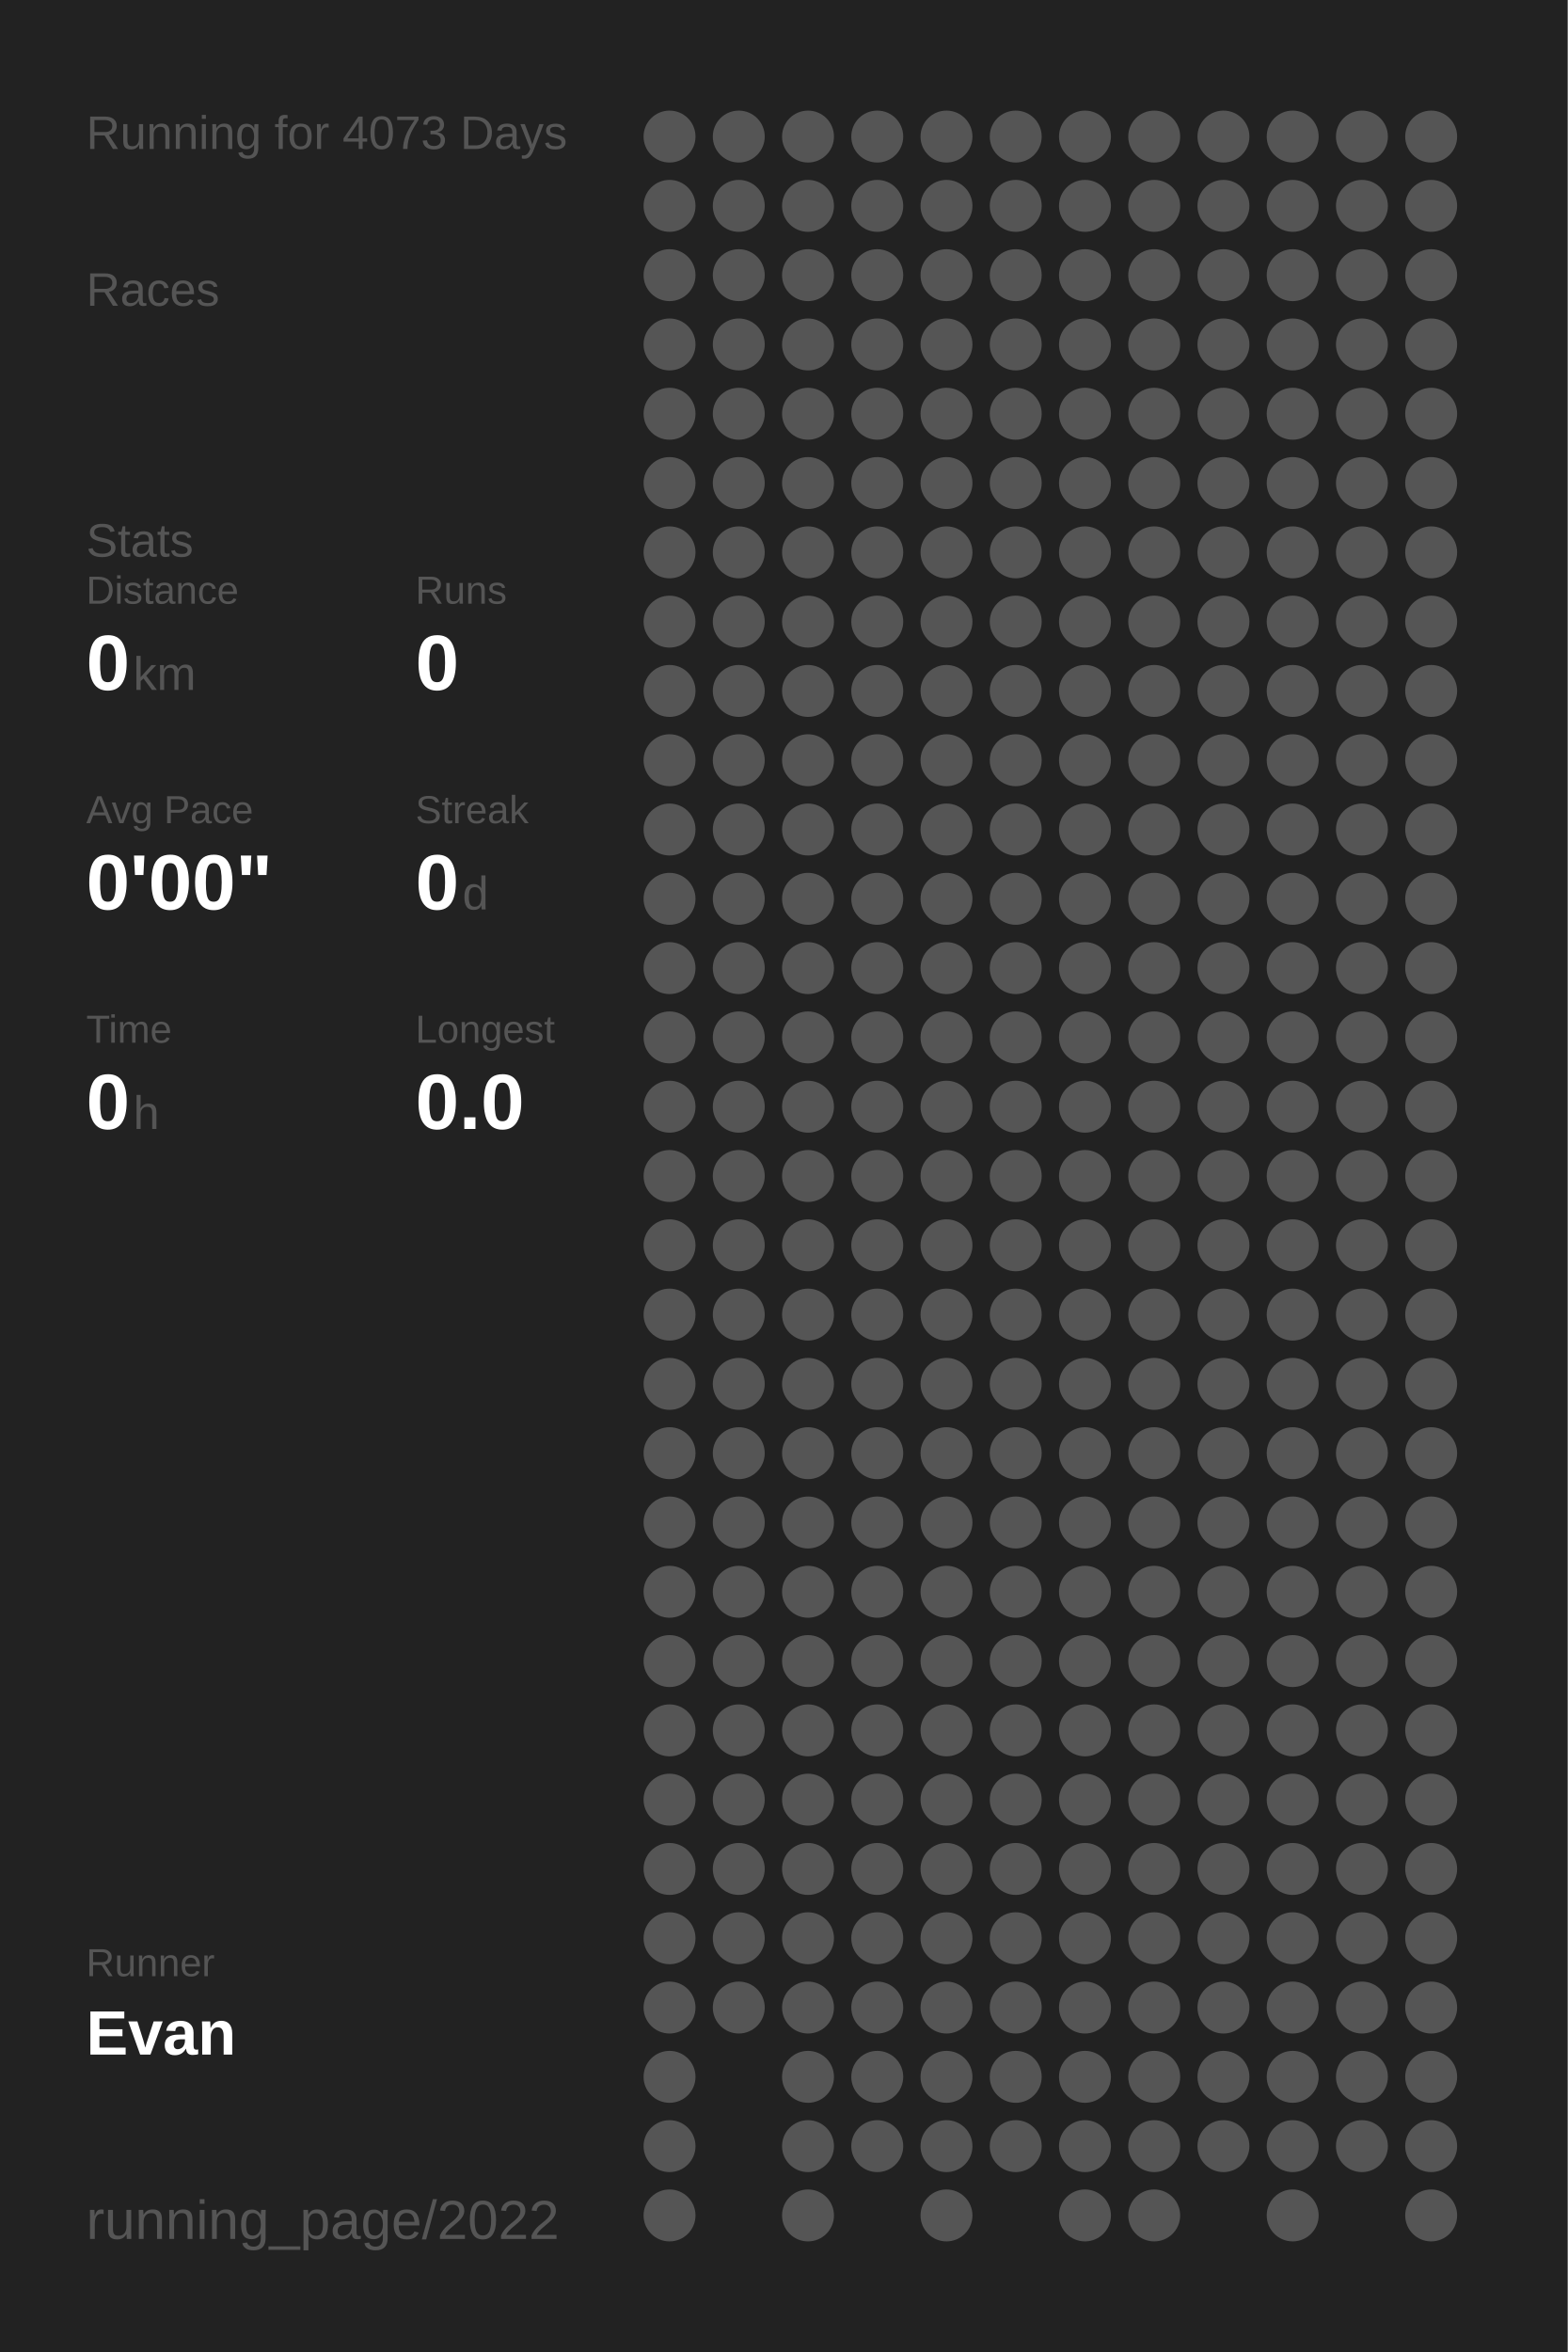
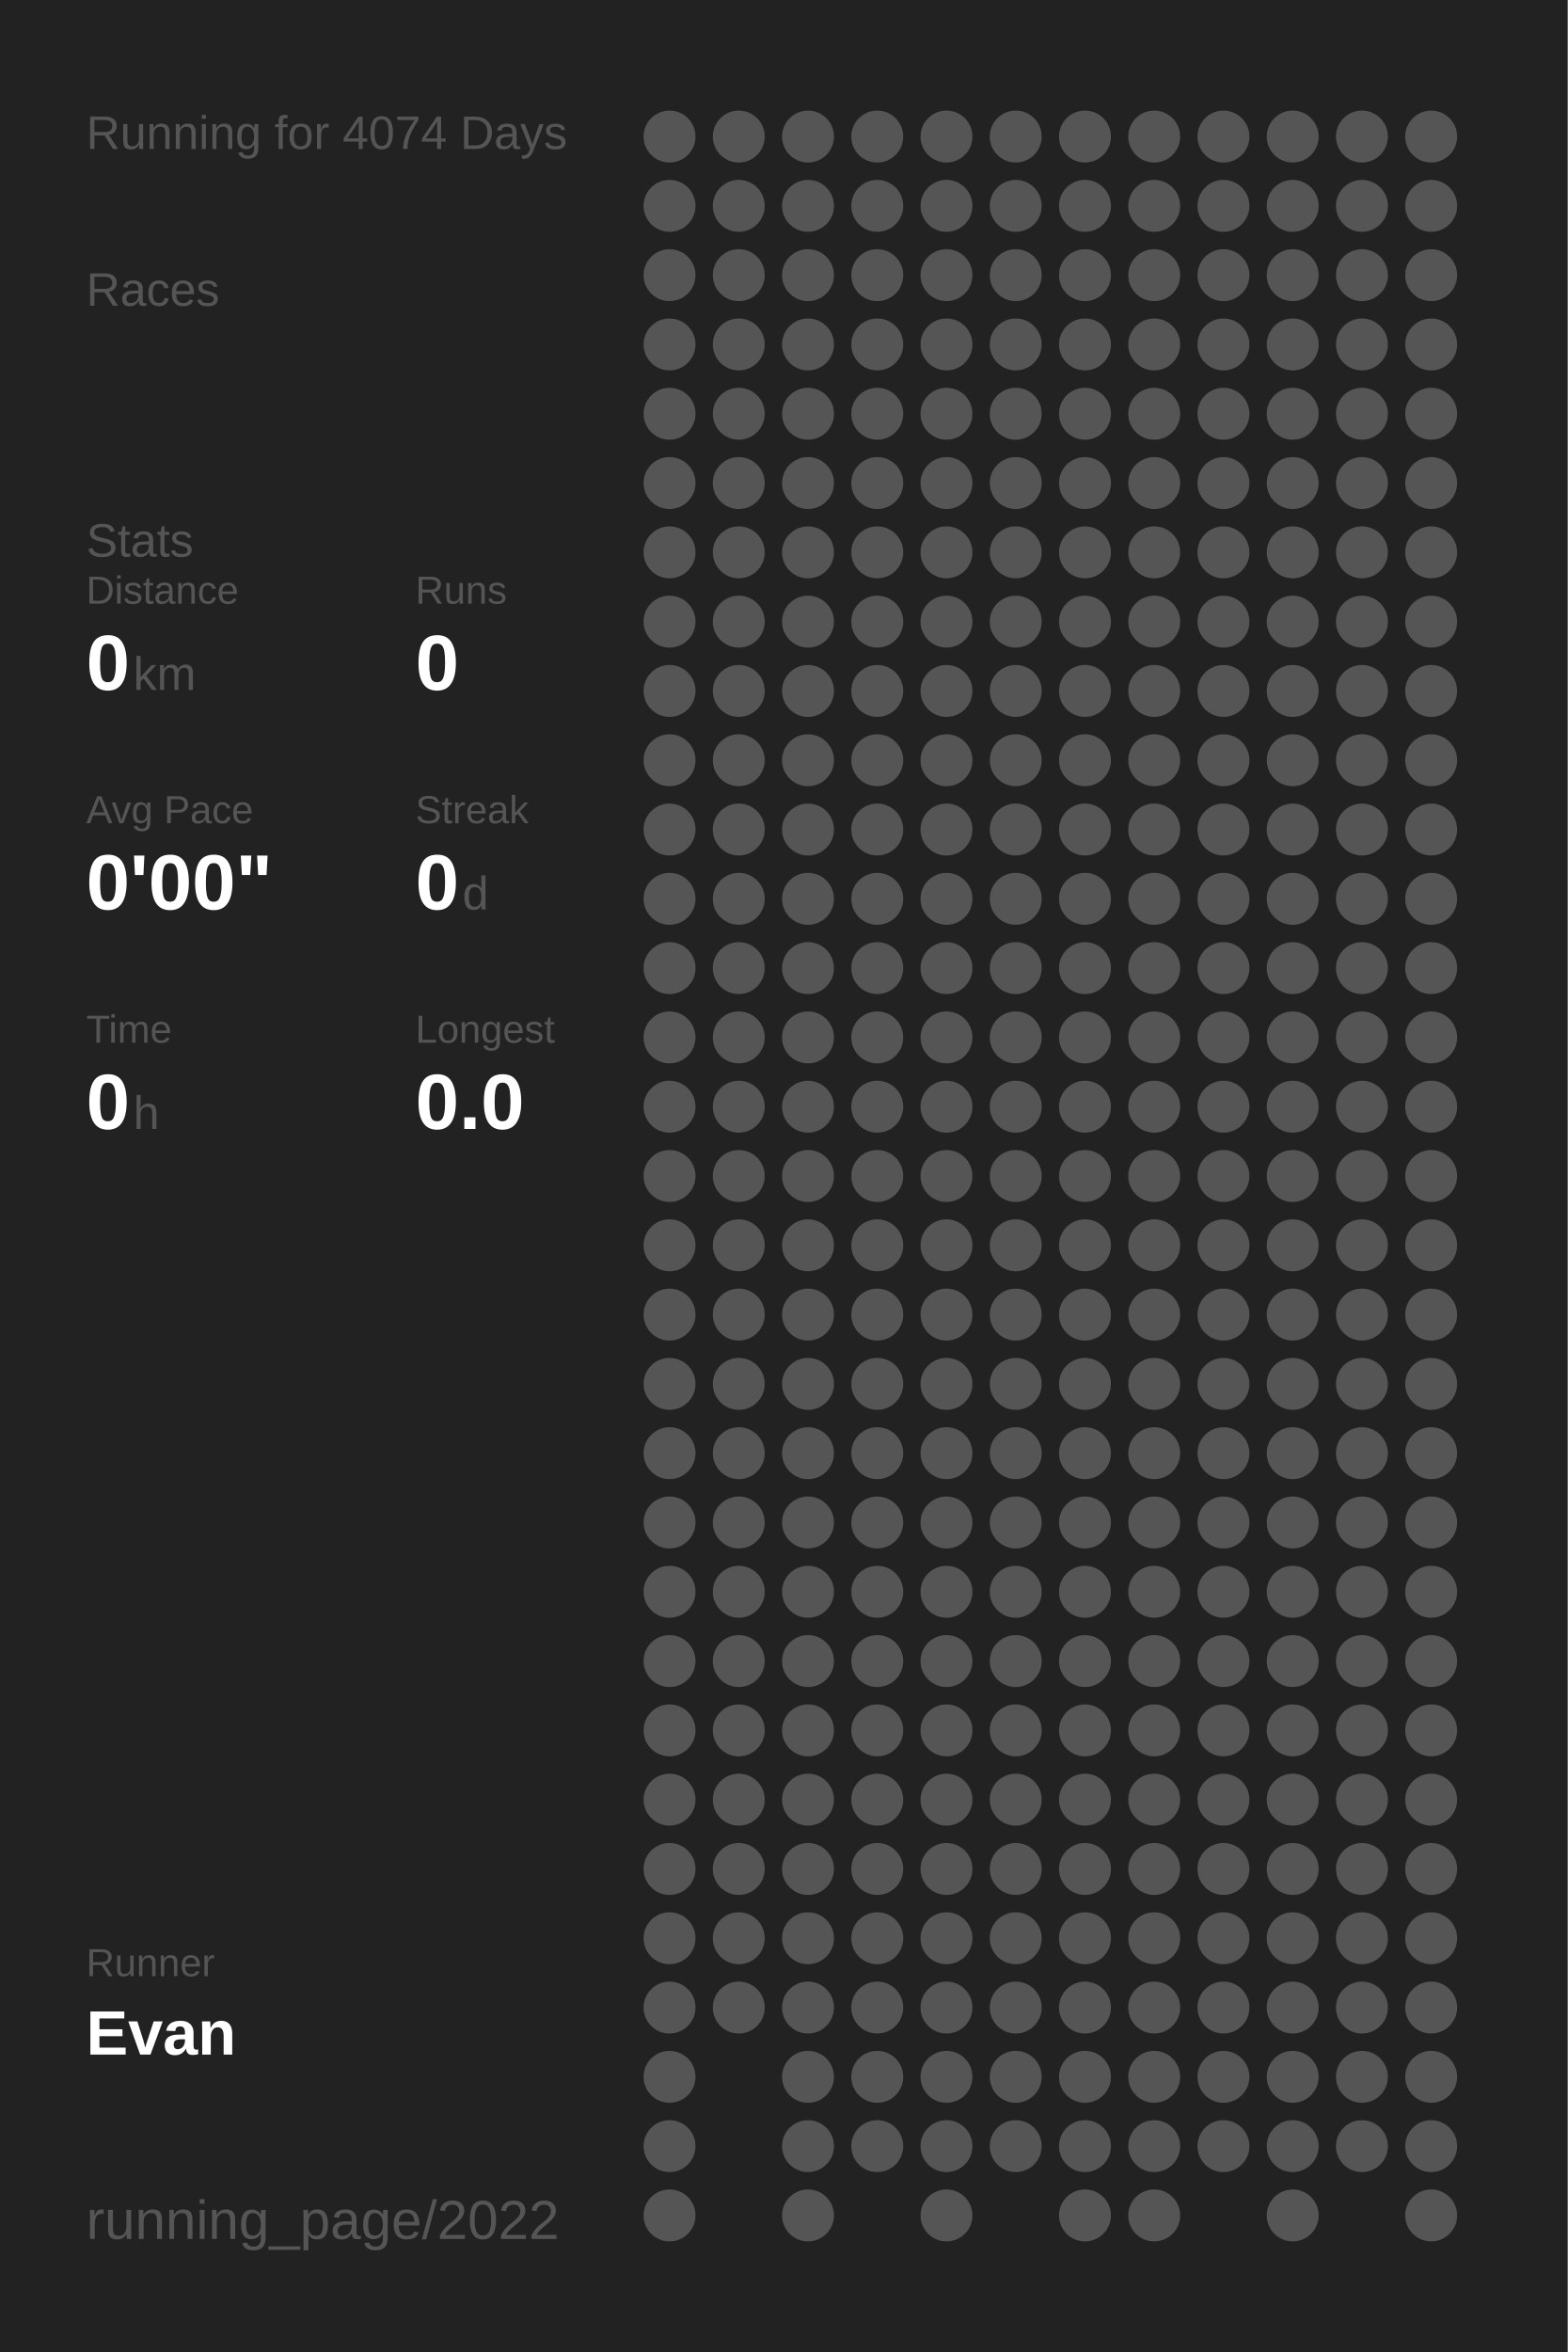
<svg xmlns="http://www.w3.org/2000/svg" baseProfile="full" height="300mm" version="1.1" viewBox="0,0,200,300" width="200mm">
  <defs />
  <rect fill="#222222" height="300" width="200" x="0" y="0" />
-   <text fill="#555555" style="font-size:6px; font-family:Arial;" x="11" y="19">Running for 4073 Days</text>
+   <text fill="#555555" style="font-size:6px; font-family:Arial;" x="11" y="19">Running for 4074 Days</text>
  <text fill="#555555" style="font-size:6px; font-family:Arial;" x="11" y="39">Races</text>
  <text fill="#555555" style="font-size:6px; font-family:Arial;" x="11" y="71">Stats</text>
  <text fill="#555555" style="font-size:5px; font-family:Arial;" x="11" y="77">Distance</text>
  <text fill="#FFFFFF" style="font-size:10px; font-family:Arial; font-weight:bold;" x="11" y="88">0</text>
  <text fill="#555555" style="font-size:6px; font-family:Arial;" x="17" y="88">km</text>
  <text fill="#555555" style="font-size:5px; font-family:Arial;" x="53" y="77">Runs</text>
  <text fill="#FFFFFF" style="font-size:10px; font-family:Arial; font-weight:bold;" x="53" y="88">0</text>
  <text fill="#555555" style="font-size:5px; font-family:Arial;" x="11" y="105">Avg Pace</text>
  <text fill="#FFFFFF" style="font-size:10px; font-family:Arial; font-weight:bold;" x="11" y="116">0'00"</text>
  <text fill="#555555" style="font-size:5px; font-family:Arial;" x="53" y="105">Streak</text>
  <text fill="#FFFFFF" style="font-size:10px; font-family:Arial; font-weight:bold;" x="53" y="116">0</text>
  <text fill="#555555" style="font-size:6px; font-family:Arial;" x="59" y="116">d</text>
  <text fill="#555555" style="font-size:5px; font-family:Arial;" x="11" y="133">Time</text>
  <text fill="#FFFFFF" style="font-size:10px; font-family:Arial; font-weight:bold;" x="11" y="144">0</text>
  <text fill="#555555" style="font-size:6px; font-family:Arial;" x="17" y="144">h</text>
  <text fill="#555555" style="font-size:5px; font-family:Arial;" x="53" y="133">Longest</text>
  <text fill="#FFFFFF" style="font-size:10px; font-family:Arial; font-weight:bold;" x="53" y="144">0.0</text>
  <text fill="#555555" style="font-size:5px; font-family:Arial;" x="11" y="252.065">Runner</text>
  <text fill="#FFFFFF" style="font-size:8px; font-family:Arial; font-weight:bold;" x="11" y="262.065">Evan</text>
  <text fill="#555555" style="font-size:7px; font-family:Arial;" x="11" y="285.581">running_page/2022</text>
  <circle cx="85.417" cy="17.419" fill="#555555" r="3.312" />
  <circle cx="85.417" cy="26.258" fill="#555555" r="3.312" />
  <circle cx="85.417" cy="35.097" fill="#555555" r="3.312" />
  <circle cx="85.417" cy="43.935" fill="#555555" r="3.312" />
  <circle cx="85.417" cy="52.774" fill="#555555" r="3.312" />
  <circle cx="85.417" cy="61.613" fill="#555555" r="3.312" />
  <circle cx="85.417" cy="70.452" fill="#555555" r="3.312" />
  <circle cx="85.417" cy="79.29" fill="#555555" r="3.312" />
  <circle cx="85.417" cy="88.129" fill="#555555" r="3.312" />
  <circle cx="85.417" cy="96.968" fill="#555555" r="3.312" />
  <circle cx="85.417" cy="105.806" fill="#555555" r="3.312" />
  <circle cx="85.417" cy="114.645" fill="#555555" r="3.312" />
  <circle cx="85.417" cy="123.484" fill="#555555" r="3.312" />
  <circle cx="85.417" cy="132.323" fill="#555555" r="3.312" />
  <circle cx="85.417" cy="141.161" fill="#555555" r="3.312" />
  <circle cx="85.417" cy="150" fill="#555555" r="3.312" />
  <circle cx="85.417" cy="158.839" fill="#555555" r="3.312" />
  <circle cx="85.417" cy="167.677" fill="#555555" r="3.312" />
  <circle cx="85.417" cy="176.516" fill="#555555" r="3.312" />
  <circle cx="85.417" cy="185.355" fill="#555555" r="3.312" />
  <circle cx="85.417" cy="194.194" fill="#555555" r="3.312" />
  <circle cx="85.417" cy="203.032" fill="#555555" r="3.312" />
  <circle cx="85.417" cy="211.871" fill="#555555" r="3.312" />
  <circle cx="85.417" cy="220.71" fill="#555555" r="3.312" />
  <circle cx="85.417" cy="229.548" fill="#555555" r="3.312" />
  <circle cx="85.417" cy="238.387" fill="#555555" r="3.312" />
  <circle cx="85.417" cy="247.226" fill="#555555" r="3.312" />
  <circle cx="85.417" cy="256.065" fill="#555555" r="3.312" />
  <circle cx="85.417" cy="264.903" fill="#555555" r="3.312" />
  <circle cx="85.417" cy="273.742" fill="#555555" r="3.312" />
  <circle cx="85.417" cy="282.581" fill="#555555" r="3.312" />
  <circle cx="94.25" cy="17.419" fill="#555555" r="3.312" />
  <circle cx="94.25" cy="26.258" fill="#555555" r="3.312" />
  <circle cx="94.25" cy="35.097" fill="#555555" r="3.312" />
  <circle cx="94.25" cy="43.935" fill="#555555" r="3.312" />
  <circle cx="94.25" cy="52.774" fill="#555555" r="3.312" />
  <circle cx="94.25" cy="61.613" fill="#555555" r="3.312" />
  <circle cx="94.25" cy="70.452" fill="#555555" r="3.312" />
  <circle cx="94.25" cy="79.29" fill="#555555" r="3.312" />
  <circle cx="94.25" cy="88.129" fill="#555555" r="3.312" />
  <circle cx="94.25" cy="96.968" fill="#555555" r="3.312" />
  <circle cx="94.25" cy="105.806" fill="#555555" r="3.312" />
  <circle cx="94.25" cy="114.645" fill="#555555" r="3.312" />
  <circle cx="94.25" cy="123.484" fill="#555555" r="3.312" />
  <circle cx="94.25" cy="132.323" fill="#555555" r="3.312" />
  <circle cx="94.25" cy="141.161" fill="#555555" r="3.312" />
  <circle cx="94.25" cy="150" fill="#555555" r="3.312" />
  <circle cx="94.25" cy="158.839" fill="#555555" r="3.312" />
  <circle cx="94.25" cy="167.677" fill="#555555" r="3.312" />
  <circle cx="94.25" cy="176.516" fill="#555555" r="3.312" />
  <circle cx="94.25" cy="185.355" fill="#555555" r="3.312" />
  <circle cx="94.25" cy="194.194" fill="#555555" r="3.312" />
  <circle cx="94.25" cy="203.032" fill="#555555" r="3.312" />
  <circle cx="94.25" cy="211.871" fill="#555555" r="3.312" />
  <circle cx="94.25" cy="220.71" fill="#555555" r="3.312" />
  <circle cx="94.25" cy="229.548" fill="#555555" r="3.312" />
  <circle cx="94.25" cy="238.387" fill="#555555" r="3.312" />
  <circle cx="94.25" cy="247.226" fill="#555555" r="3.312" />
  <circle cx="94.25" cy="256.065" fill="#555555" r="3.312" />
  <circle cx="103.083" cy="17.419" fill="#555555" r="3.312" />
  <circle cx="103.083" cy="26.258" fill="#555555" r="3.312" />
  <circle cx="103.083" cy="35.097" fill="#555555" r="3.312" />
  <circle cx="103.083" cy="43.935" fill="#555555" r="3.312" />
  <circle cx="103.083" cy="52.774" fill="#555555" r="3.312" />
  <circle cx="103.083" cy="61.613" fill="#555555" r="3.312" />
  <circle cx="103.083" cy="70.452" fill="#555555" r="3.312" />
  <circle cx="103.083" cy="79.29" fill="#555555" r="3.312" />
  <circle cx="103.083" cy="88.129" fill="#555555" r="3.312" />
  <circle cx="103.083" cy="96.968" fill="#555555" r="3.312" />
  <circle cx="103.083" cy="105.806" fill="#555555" r="3.312" />
  <circle cx="103.083" cy="114.645" fill="#555555" r="3.312" />
  <circle cx="103.083" cy="123.484" fill="#555555" r="3.312" />
  <circle cx="103.083" cy="132.323" fill="#555555" r="3.312" />
  <circle cx="103.083" cy="141.161" fill="#555555" r="3.312" />
  <circle cx="103.083" cy="150" fill="#555555" r="3.312" />
  <circle cx="103.083" cy="158.839" fill="#555555" r="3.312" />
  <circle cx="103.083" cy="167.677" fill="#555555" r="3.312" />
  <circle cx="103.083" cy="176.516" fill="#555555" r="3.312" />
  <circle cx="103.083" cy="185.355" fill="#555555" r="3.312" />
  <circle cx="103.083" cy="194.194" fill="#555555" r="3.312" />
  <circle cx="103.083" cy="203.032" fill="#555555" r="3.312" />
  <circle cx="103.083" cy="211.871" fill="#555555" r="3.312" />
  <circle cx="103.083" cy="220.71" fill="#555555" r="3.312" />
  <circle cx="103.083" cy="229.548" fill="#555555" r="3.312" />
  <circle cx="103.083" cy="238.387" fill="#555555" r="3.312" />
  <circle cx="103.083" cy="247.226" fill="#555555" r="3.312" />
  <circle cx="103.083" cy="256.065" fill="#555555" r="3.312" />
  <circle cx="103.083" cy="264.903" fill="#555555" r="3.312" />
  <circle cx="103.083" cy="273.742" fill="#555555" r="3.312" />
  <circle cx="103.083" cy="282.581" fill="#555555" r="3.312" />
  <circle cx="111.917" cy="17.419" fill="#555555" r="3.312" />
  <circle cx="111.917" cy="26.258" fill="#555555" r="3.312" />
  <circle cx="111.917" cy="35.097" fill="#555555" r="3.312" />
  <circle cx="111.917" cy="43.935" fill="#555555" r="3.312" />
  <circle cx="111.917" cy="52.774" fill="#555555" r="3.312" />
  <circle cx="111.917" cy="61.613" fill="#555555" r="3.312" />
  <circle cx="111.917" cy="70.452" fill="#555555" r="3.312" />
  <circle cx="111.917" cy="79.29" fill="#555555" r="3.312" />
  <circle cx="111.917" cy="88.129" fill="#555555" r="3.312" />
  <circle cx="111.917" cy="96.968" fill="#555555" r="3.312" />
  <circle cx="111.917" cy="105.806" fill="#555555" r="3.312" />
  <circle cx="111.917" cy="114.645" fill="#555555" r="3.312" />
  <circle cx="111.917" cy="123.484" fill="#555555" r="3.312" />
  <circle cx="111.917" cy="132.323" fill="#555555" r="3.312" />
  <circle cx="111.917" cy="141.161" fill="#555555" r="3.312" />
  <circle cx="111.917" cy="150" fill="#555555" r="3.312" />
  <circle cx="111.917" cy="158.839" fill="#555555" r="3.312" />
  <circle cx="111.917" cy="167.677" fill="#555555" r="3.312" />
  <circle cx="111.917" cy="176.516" fill="#555555" r="3.312" />
  <circle cx="111.917" cy="185.355" fill="#555555" r="3.312" />
  <circle cx="111.917" cy="194.194" fill="#555555" r="3.312" />
  <circle cx="111.917" cy="203.032" fill="#555555" r="3.312" />
  <circle cx="111.917" cy="211.871" fill="#555555" r="3.312" />
  <circle cx="111.917" cy="220.71" fill="#555555" r="3.312" />
  <circle cx="111.917" cy="229.548" fill="#555555" r="3.312" />
  <circle cx="111.917" cy="238.387" fill="#555555" r="3.312" />
  <circle cx="111.917" cy="247.226" fill="#555555" r="3.312" />
  <circle cx="111.917" cy="256.065" fill="#555555" r="3.312" />
  <circle cx="111.917" cy="264.903" fill="#555555" r="3.312" />
  <circle cx="111.917" cy="273.742" fill="#555555" r="3.312" />
  <circle cx="120.75" cy="17.419" fill="#555555" r="3.312" />
  <circle cx="120.75" cy="26.258" fill="#555555" r="3.312" />
  <circle cx="120.75" cy="35.097" fill="#555555" r="3.312" />
  <circle cx="120.75" cy="43.935" fill="#555555" r="3.312" />
  <circle cx="120.75" cy="52.774" fill="#555555" r="3.312" />
  <circle cx="120.75" cy="61.613" fill="#555555" r="3.312" />
  <circle cx="120.75" cy="70.452" fill="#555555" r="3.312" />
  <circle cx="120.75" cy="79.29" fill="#555555" r="3.312" />
  <circle cx="120.75" cy="88.129" fill="#555555" r="3.312" />
  <circle cx="120.75" cy="96.968" fill="#555555" r="3.312" />
  <circle cx="120.75" cy="105.806" fill="#555555" r="3.312" />
  <circle cx="120.75" cy="114.645" fill="#555555" r="3.312" />
  <circle cx="120.75" cy="123.484" fill="#555555" r="3.312" />
  <circle cx="120.75" cy="132.323" fill="#555555" r="3.312" />
  <circle cx="120.75" cy="141.161" fill="#555555" r="3.312" />
  <circle cx="120.75" cy="150" fill="#555555" r="3.312" />
  <circle cx="120.75" cy="158.839" fill="#555555" r="3.312" />
  <circle cx="120.75" cy="167.677" fill="#555555" r="3.312" />
  <circle cx="120.75" cy="176.516" fill="#555555" r="3.312" />
  <circle cx="120.75" cy="185.355" fill="#555555" r="3.312" />
  <circle cx="120.75" cy="194.194" fill="#555555" r="3.312" />
  <circle cx="120.75" cy="203.032" fill="#555555" r="3.312" />
  <circle cx="120.75" cy="211.871" fill="#555555" r="3.312" />
  <circle cx="120.75" cy="220.71" fill="#555555" r="3.312" />
  <circle cx="120.75" cy="229.548" fill="#555555" r="3.312" />
  <circle cx="120.75" cy="238.387" fill="#555555" r="3.312" />
  <circle cx="120.75" cy="247.226" fill="#555555" r="3.312" />
  <circle cx="120.75" cy="256.065" fill="#555555" r="3.312" />
  <circle cx="120.75" cy="264.903" fill="#555555" r="3.312" />
  <circle cx="120.75" cy="273.742" fill="#555555" r="3.312" />
  <circle cx="120.75" cy="282.581" fill="#555555" r="3.312" />
  <circle cx="129.583" cy="17.419" fill="#555555" r="3.312" />
  <circle cx="129.583" cy="26.258" fill="#555555" r="3.312" />
  <circle cx="129.583" cy="35.097" fill="#555555" r="3.312" />
  <circle cx="129.583" cy="43.935" fill="#555555" r="3.312" />
  <circle cx="129.583" cy="52.774" fill="#555555" r="3.312" />
  <circle cx="129.583" cy="61.613" fill="#555555" r="3.312" />
  <circle cx="129.583" cy="70.452" fill="#555555" r="3.312" />
  <circle cx="129.583" cy="79.29" fill="#555555" r="3.312" />
  <circle cx="129.583" cy="88.129" fill="#555555" r="3.312" />
  <circle cx="129.583" cy="96.968" fill="#555555" r="3.312" />
  <circle cx="129.583" cy="105.806" fill="#555555" r="3.312" />
  <circle cx="129.583" cy="114.645" fill="#555555" r="3.312" />
  <circle cx="129.583" cy="123.484" fill="#555555" r="3.312" />
  <circle cx="129.583" cy="132.323" fill="#555555" r="3.312" />
  <circle cx="129.583" cy="141.161" fill="#555555" r="3.312" />
  <circle cx="129.583" cy="150" fill="#555555" r="3.312" />
  <circle cx="129.583" cy="158.839" fill="#555555" r="3.312" />
  <circle cx="129.583" cy="167.677" fill="#555555" r="3.312" />
  <circle cx="129.583" cy="176.516" fill="#555555" r="3.312" />
  <circle cx="129.583" cy="185.355" fill="#555555" r="3.312" />
  <circle cx="129.583" cy="194.194" fill="#555555" r="3.312" />
  <circle cx="129.583" cy="203.032" fill="#555555" r="3.312" />
  <circle cx="129.583" cy="211.871" fill="#555555" r="3.312" />
  <circle cx="129.583" cy="220.71" fill="#555555" r="3.312" />
  <circle cx="129.583" cy="229.548" fill="#555555" r="3.312" />
  <circle cx="129.583" cy="238.387" fill="#555555" r="3.312" />
  <circle cx="129.583" cy="247.226" fill="#555555" r="3.312" />
  <circle cx="129.583" cy="256.065" fill="#555555" r="3.312" />
  <circle cx="129.583" cy="264.903" fill="#555555" r="3.312" />
  <circle cx="129.583" cy="273.742" fill="#555555" r="3.312" />
  <circle cx="138.417" cy="17.419" fill="#555555" r="3.312" />
  <circle cx="138.417" cy="26.258" fill="#555555" r="3.312" />
  <circle cx="138.417" cy="35.097" fill="#555555" r="3.312" />
  <circle cx="138.417" cy="43.935" fill="#555555" r="3.312" />
  <circle cx="138.417" cy="52.774" fill="#555555" r="3.312" />
  <circle cx="138.417" cy="61.613" fill="#555555" r="3.312" />
  <circle cx="138.417" cy="70.452" fill="#555555" r="3.312" />
  <circle cx="138.417" cy="79.29" fill="#555555" r="3.312" />
  <circle cx="138.417" cy="88.129" fill="#555555" r="3.312" />
  <circle cx="138.417" cy="96.968" fill="#555555" r="3.312" />
  <circle cx="138.417" cy="105.806" fill="#555555" r="3.312" />
  <circle cx="138.417" cy="114.645" fill="#555555" r="3.312" />
  <circle cx="138.417" cy="123.484" fill="#555555" r="3.312" />
  <circle cx="138.417" cy="132.323" fill="#555555" r="3.312" />
  <circle cx="138.417" cy="141.161" fill="#555555" r="3.312" />
  <circle cx="138.417" cy="150" fill="#555555" r="3.312" />
  <circle cx="138.417" cy="158.839" fill="#555555" r="3.312" />
  <circle cx="138.417" cy="167.677" fill="#555555" r="3.312" />
  <circle cx="138.417" cy="176.516" fill="#555555" r="3.312" />
  <circle cx="138.417" cy="185.355" fill="#555555" r="3.312" />
  <circle cx="138.417" cy="194.194" fill="#555555" r="3.312" />
  <circle cx="138.417" cy="203.032" fill="#555555" r="3.312" />
  <circle cx="138.417" cy="211.871" fill="#555555" r="3.312" />
  <circle cx="138.417" cy="220.71" fill="#555555" r="3.312" />
  <circle cx="138.417" cy="229.548" fill="#555555" r="3.312" />
  <circle cx="138.417" cy="238.387" fill="#555555" r="3.312" />
  <circle cx="138.417" cy="247.226" fill="#555555" r="3.312" />
  <circle cx="138.417" cy="256.065" fill="#555555" r="3.312" />
  <circle cx="138.417" cy="264.903" fill="#555555" r="3.312" />
  <circle cx="138.417" cy="273.742" fill="#555555" r="3.312" />
  <circle cx="138.417" cy="282.581" fill="#555555" r="3.312" />
  <circle cx="147.25" cy="17.419" fill="#555555" r="3.312" />
  <circle cx="147.25" cy="26.258" fill="#555555" r="3.312" />
  <circle cx="147.25" cy="35.097" fill="#555555" r="3.312" />
  <circle cx="147.25" cy="43.935" fill="#555555" r="3.312" />
  <circle cx="147.25" cy="52.774" fill="#555555" r="3.312" />
  <circle cx="147.25" cy="61.613" fill="#555555" r="3.312" />
  <circle cx="147.25" cy="70.452" fill="#555555" r="3.312" />
  <circle cx="147.25" cy="79.29" fill="#555555" r="3.312" />
  <circle cx="147.25" cy="88.129" fill="#555555" r="3.312" />
  <circle cx="147.25" cy="96.968" fill="#555555" r="3.312" />
  <circle cx="147.25" cy="105.806" fill="#555555" r="3.312" />
  <circle cx="147.25" cy="114.645" fill="#555555" r="3.312" />
  <circle cx="147.25" cy="123.484" fill="#555555" r="3.312" />
  <circle cx="147.25" cy="132.323" fill="#555555" r="3.312" />
  <circle cx="147.25" cy="141.161" fill="#555555" r="3.312" />
  <circle cx="147.25" cy="150" fill="#555555" r="3.312" />
  <circle cx="147.25" cy="158.839" fill="#555555" r="3.312" />
  <circle cx="147.25" cy="167.677" fill="#555555" r="3.312" />
  <circle cx="147.25" cy="176.516" fill="#555555" r="3.312" />
  <circle cx="147.25" cy="185.355" fill="#555555" r="3.312" />
  <circle cx="147.25" cy="194.194" fill="#555555" r="3.312" />
  <circle cx="147.25" cy="203.032" fill="#555555" r="3.312" />
  <circle cx="147.25" cy="211.871" fill="#555555" r="3.312" />
  <circle cx="147.25" cy="220.71" fill="#555555" r="3.312" />
  <circle cx="147.25" cy="229.548" fill="#555555" r="3.312" />
  <circle cx="147.25" cy="238.387" fill="#555555" r="3.312" />
  <circle cx="147.25" cy="247.226" fill="#555555" r="3.312" />
  <circle cx="147.25" cy="256.065" fill="#555555" r="3.312" />
  <circle cx="147.25" cy="264.903" fill="#555555" r="3.312" />
  <circle cx="147.25" cy="273.742" fill="#555555" r="3.312" />
  <circle cx="147.25" cy="282.581" fill="#555555" r="3.312" />
  <circle cx="156.083" cy="17.419" fill="#555555" r="3.312" />
  <circle cx="156.083" cy="26.258" fill="#555555" r="3.312" />
  <circle cx="156.083" cy="35.097" fill="#555555" r="3.312" />
  <circle cx="156.083" cy="43.935" fill="#555555" r="3.312" />
  <circle cx="156.083" cy="52.774" fill="#555555" r="3.312" />
  <circle cx="156.083" cy="61.613" fill="#555555" r="3.312" />
  <circle cx="156.083" cy="70.452" fill="#555555" r="3.312" />
  <circle cx="156.083" cy="79.29" fill="#555555" r="3.312" />
  <circle cx="156.083" cy="88.129" fill="#555555" r="3.312" />
  <circle cx="156.083" cy="96.968" fill="#555555" r="3.312" />
  <circle cx="156.083" cy="105.806" fill="#555555" r="3.312" />
  <circle cx="156.083" cy="114.645" fill="#555555" r="3.312" />
  <circle cx="156.083" cy="123.484" fill="#555555" r="3.312" />
  <circle cx="156.083" cy="132.323" fill="#555555" r="3.312" />
  <circle cx="156.083" cy="141.161" fill="#555555" r="3.312" />
  <circle cx="156.083" cy="150" fill="#555555" r="3.312" />
  <circle cx="156.083" cy="158.839" fill="#555555" r="3.312" />
  <circle cx="156.083" cy="167.677" fill="#555555" r="3.312" />
  <circle cx="156.083" cy="176.516" fill="#555555" r="3.312" />
  <circle cx="156.083" cy="185.355" fill="#555555" r="3.312" />
  <circle cx="156.083" cy="194.194" fill="#555555" r="3.312" />
  <circle cx="156.083" cy="203.032" fill="#555555" r="3.312" />
  <circle cx="156.083" cy="211.871" fill="#555555" r="3.312" />
  <circle cx="156.083" cy="220.71" fill="#555555" r="3.312" />
  <circle cx="156.083" cy="229.548" fill="#555555" r="3.312" />
  <circle cx="156.083" cy="238.387" fill="#555555" r="3.312" />
  <circle cx="156.083" cy="247.226" fill="#555555" r="3.312" />
  <circle cx="156.083" cy="256.065" fill="#555555" r="3.312" />
  <circle cx="156.083" cy="264.903" fill="#555555" r="3.312" />
  <circle cx="156.083" cy="273.742" fill="#555555" r="3.312" />
  <circle cx="164.917" cy="17.419" fill="#555555" r="3.312" />
  <circle cx="164.917" cy="26.258" fill="#555555" r="3.312" />
  <circle cx="164.917" cy="35.097" fill="#555555" r="3.312" />
  <circle cx="164.917" cy="43.935" fill="#555555" r="3.312" />
  <circle cx="164.917" cy="52.774" fill="#555555" r="3.312" />
  <circle cx="164.917" cy="61.613" fill="#555555" r="3.312" />
  <circle cx="164.917" cy="70.452" fill="#555555" r="3.312" />
  <circle cx="164.917" cy="79.29" fill="#555555" r="3.312" />
  <circle cx="164.917" cy="88.129" fill="#555555" r="3.312" />
  <circle cx="164.917" cy="96.968" fill="#555555" r="3.312" />
  <circle cx="164.917" cy="105.806" fill="#555555" r="3.312" />
  <circle cx="164.917" cy="114.645" fill="#555555" r="3.312" />
  <circle cx="164.917" cy="123.484" fill="#555555" r="3.312" />
  <circle cx="164.917" cy="132.323" fill="#555555" r="3.312" />
  <circle cx="164.917" cy="141.161" fill="#555555" r="3.312" />
  <circle cx="164.917" cy="150" fill="#555555" r="3.312" />
  <circle cx="164.917" cy="158.839" fill="#555555" r="3.312" />
  <circle cx="164.917" cy="167.677" fill="#555555" r="3.312" />
  <circle cx="164.917" cy="176.516" fill="#555555" r="3.312" />
  <circle cx="164.917" cy="185.355" fill="#555555" r="3.312" />
  <circle cx="164.917" cy="194.194" fill="#555555" r="3.312" />
  <circle cx="164.917" cy="203.032" fill="#555555" r="3.312" />
  <circle cx="164.917" cy="211.871" fill="#555555" r="3.312" />
  <circle cx="164.917" cy="220.71" fill="#555555" r="3.312" />
  <circle cx="164.917" cy="229.548" fill="#555555" r="3.312" />
  <circle cx="164.917" cy="238.387" fill="#555555" r="3.312" />
  <circle cx="164.917" cy="247.226" fill="#555555" r="3.312" />
  <circle cx="164.917" cy="256.065" fill="#555555" r="3.312" />
  <circle cx="164.917" cy="264.903" fill="#555555" r="3.312" />
  <circle cx="164.917" cy="273.742" fill="#555555" r="3.312" />
  <circle cx="164.917" cy="282.581" fill="#555555" r="3.312" />
  <circle cx="173.75" cy="17.419" fill="#555555" r="3.312" />
  <circle cx="173.75" cy="26.258" fill="#555555" r="3.312" />
  <circle cx="173.75" cy="35.097" fill="#555555" r="3.312" />
  <circle cx="173.75" cy="43.935" fill="#555555" r="3.312" />
  <circle cx="173.75" cy="52.774" fill="#555555" r="3.312" />
  <circle cx="173.75" cy="61.613" fill="#555555" r="3.312" />
  <circle cx="173.75" cy="70.452" fill="#555555" r="3.312" />
  <circle cx="173.75" cy="79.29" fill="#555555" r="3.312" />
  <circle cx="173.75" cy="88.129" fill="#555555" r="3.312" />
  <circle cx="173.75" cy="96.968" fill="#555555" r="3.312" />
  <circle cx="173.75" cy="105.806" fill="#555555" r="3.312" />
  <circle cx="173.75" cy="114.645" fill="#555555" r="3.312" />
  <circle cx="173.75" cy="123.484" fill="#555555" r="3.312" />
  <circle cx="173.75" cy="132.323" fill="#555555" r="3.312" />
  <circle cx="173.75" cy="141.161" fill="#555555" r="3.312" />
  <circle cx="173.75" cy="150" fill="#555555" r="3.312" />
  <circle cx="173.75" cy="158.839" fill="#555555" r="3.312" />
  <circle cx="173.75" cy="167.677" fill="#555555" r="3.312" />
  <circle cx="173.75" cy="176.516" fill="#555555" r="3.312" />
  <circle cx="173.75" cy="185.355" fill="#555555" r="3.312" />
  <circle cx="173.75" cy="194.194" fill="#555555" r="3.312" />
  <circle cx="173.75" cy="203.032" fill="#555555" r="3.312" />
  <circle cx="173.75" cy="211.871" fill="#555555" r="3.312" />
  <circle cx="173.75" cy="220.71" fill="#555555" r="3.312" />
  <circle cx="173.75" cy="229.548" fill="#555555" r="3.312" />
  <circle cx="173.75" cy="238.387" fill="#555555" r="3.312" />
  <circle cx="173.75" cy="247.226" fill="#555555" r="3.312" />
  <circle cx="173.75" cy="256.065" fill="#555555" r="3.312" />
  <circle cx="173.75" cy="264.903" fill="#555555" r="3.312" />
  <circle cx="173.75" cy="273.742" fill="#555555" r="3.312" />
  <circle cx="182.583" cy="17.419" fill="#555555" r="3.312" />
  <circle cx="182.583" cy="26.258" fill="#555555" r="3.312" />
  <circle cx="182.583" cy="35.097" fill="#555555" r="3.312" />
  <circle cx="182.583" cy="43.935" fill="#555555" r="3.312" />
  <circle cx="182.583" cy="52.774" fill="#555555" r="3.312" />
  <circle cx="182.583" cy="61.613" fill="#555555" r="3.312" />
  <circle cx="182.583" cy="70.452" fill="#555555" r="3.312" />
  <circle cx="182.583" cy="79.29" fill="#555555" r="3.312" />
  <circle cx="182.583" cy="88.129" fill="#555555" r="3.312" />
  <circle cx="182.583" cy="96.968" fill="#555555" r="3.312" />
  <circle cx="182.583" cy="105.806" fill="#555555" r="3.312" />
  <circle cx="182.583" cy="114.645" fill="#555555" r="3.312" />
  <circle cx="182.583" cy="123.484" fill="#555555" r="3.312" />
  <circle cx="182.583" cy="132.323" fill="#555555" r="3.312" />
  <circle cx="182.583" cy="141.161" fill="#555555" r="3.312" />
  <circle cx="182.583" cy="150" fill="#555555" r="3.312" />
  <circle cx="182.583" cy="158.839" fill="#555555" r="3.312" />
  <circle cx="182.583" cy="167.677" fill="#555555" r="3.312" />
  <circle cx="182.583" cy="176.516" fill="#555555" r="3.312" />
  <circle cx="182.583" cy="185.355" fill="#555555" r="3.312" />
  <circle cx="182.583" cy="194.194" fill="#555555" r="3.312" />
  <circle cx="182.583" cy="203.032" fill="#555555" r="3.312" />
  <circle cx="182.583" cy="211.871" fill="#555555" r="3.312" />
  <circle cx="182.583" cy="220.71" fill="#555555" r="3.312" />
  <circle cx="182.583" cy="229.548" fill="#555555" r="3.312" />
  <circle cx="182.583" cy="238.387" fill="#555555" r="3.312" />
  <circle cx="182.583" cy="247.226" fill="#555555" r="3.312" />
  <circle cx="182.583" cy="256.065" fill="#555555" r="3.312" />
  <circle cx="182.583" cy="264.903" fill="#555555" r="3.312" />
  <circle cx="182.583" cy="273.742" fill="#555555" r="3.312" />
  <circle cx="182.583" cy="282.581" fill="#555555" r="3.312" />
</svg>
